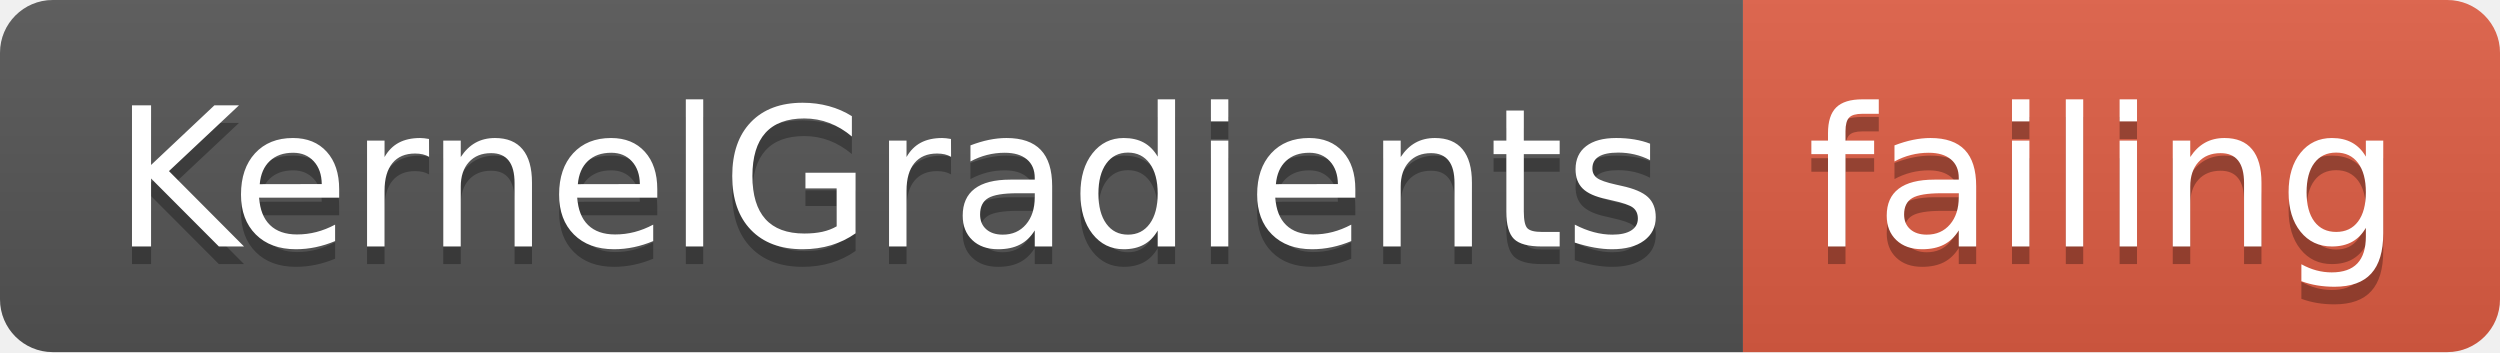
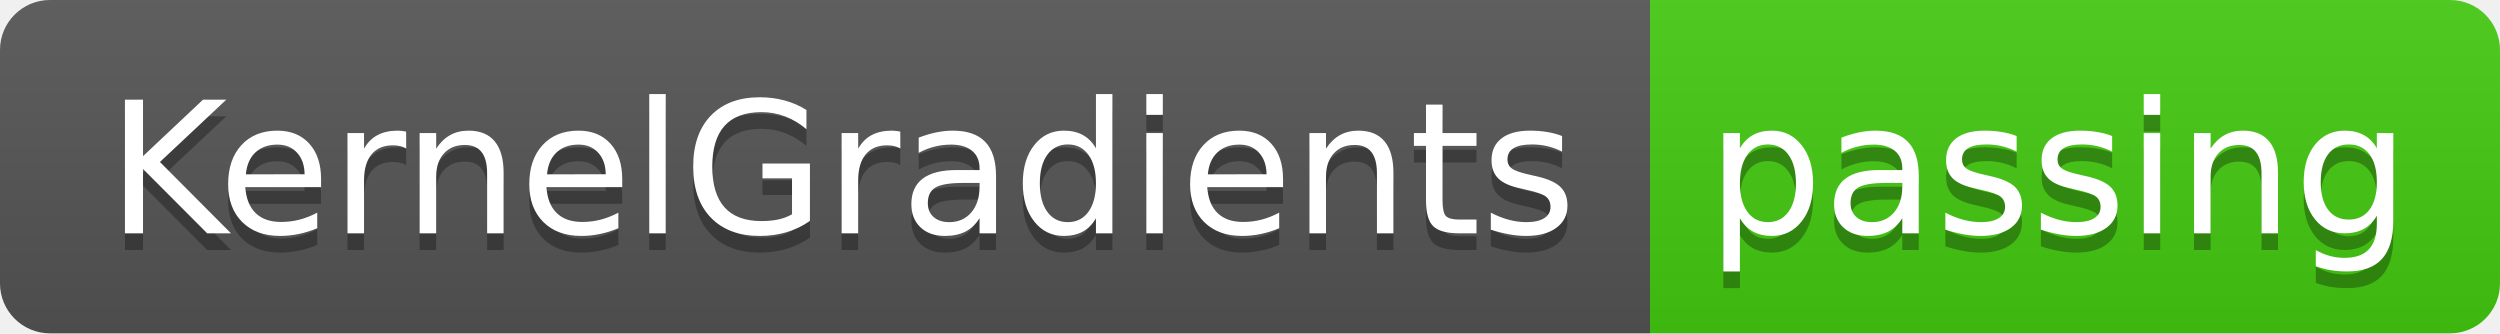
- <svg xmlns="http://www.w3.org/2000/svg" width="142" height="20">
+ <svg xmlns="http://www.w3.org/2000/svg" width="150" height="20">
  <linearGradient id="smooth" x2="0" y2="100%">
    <stop offset="0" stop-color="#bbb" stop-opacity=".1" />
    <stop offset="1" stop-opacity=".1" />
  </linearGradient>
  <clipPath id="round">
-     <rect width="142" height="20" rx="3" fill="#fff" />
+     <rect width="150" height="20" rx="3" fill="#fff" />
  </clipPath>
  <g clip-path="url(#round)">
    <rect width="99" height="20" fill="#555" />
-     <rect x="99" width="43" height="20" fill="#e05d44" />
-     <rect width="142" height="20" fill="url(#smooth)" />
+     <rect x="99" width="51" height="20" fill="#4c1" />
+     <rect width="150" height="20" fill="url(#smooth)" />
  </g>
  <g fill="#fff" text-anchor="middle" font-family="DejaVu Sans,Verdana,Geneva,sans-serif" font-size="110">
    <text x="505" y="150" fill="#010101" fill-opacity=".3" transform="scale(0.1)" textLength="890" lengthAdjust="spacing">KernelGradients</text>
    <text x="505" y="140" transform="scale(0.1)" textLength="890" lengthAdjust="spacing">KernelGradients</text>
-     <text x="1195" y="150" fill="#010101" fill-opacity=".3" transform="scale(0.1)" textLength="330" lengthAdjust="spacing">failing</text>
-     <text x="1195" y="140" transform="scale(0.1)" textLength="330" lengthAdjust="spacing">failing</text>
+     <text x="1235" y="150" fill="#010101" fill-opacity=".3" transform="scale(0.1)" textLength="410" lengthAdjust="spacing">passing</text>
+     <text x="1235" y="140" transform="scale(0.1)" textLength="410" lengthAdjust="spacing">passing</text>
  </g>
</svg>
